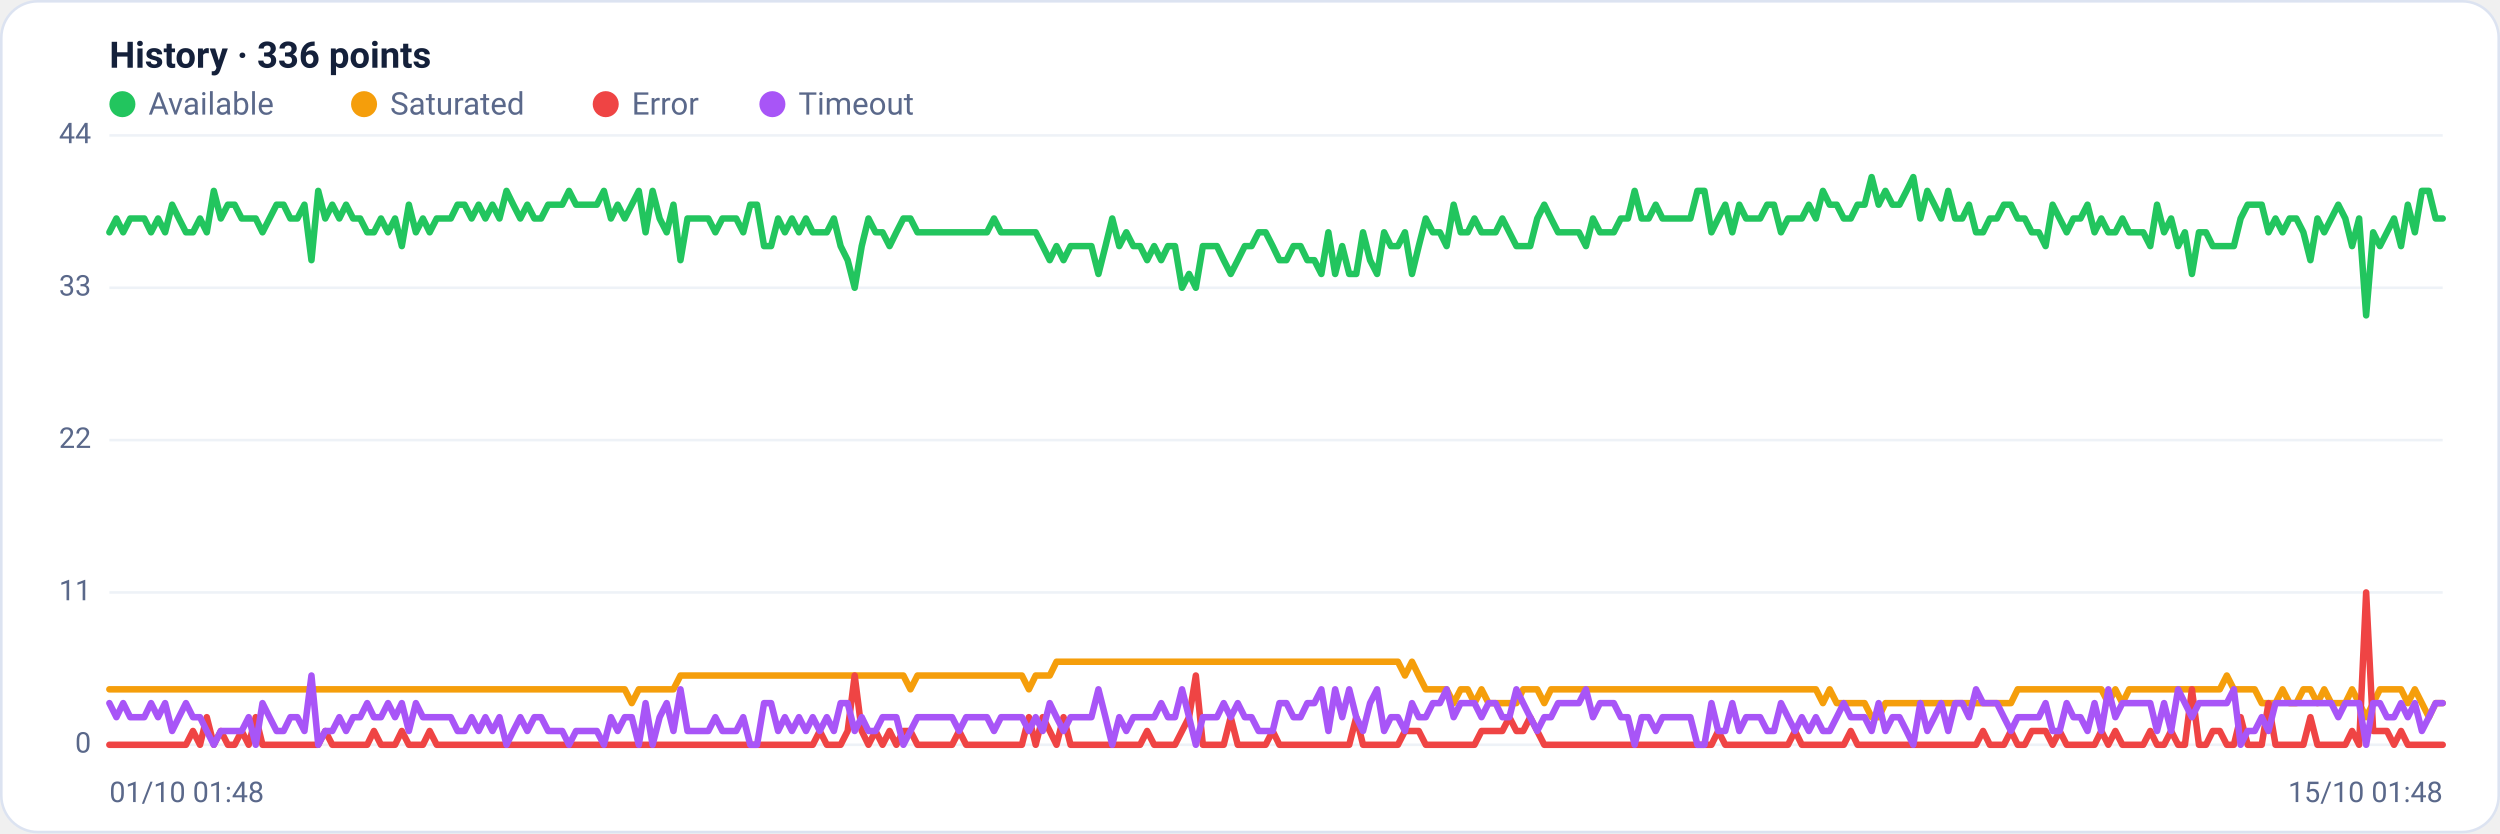
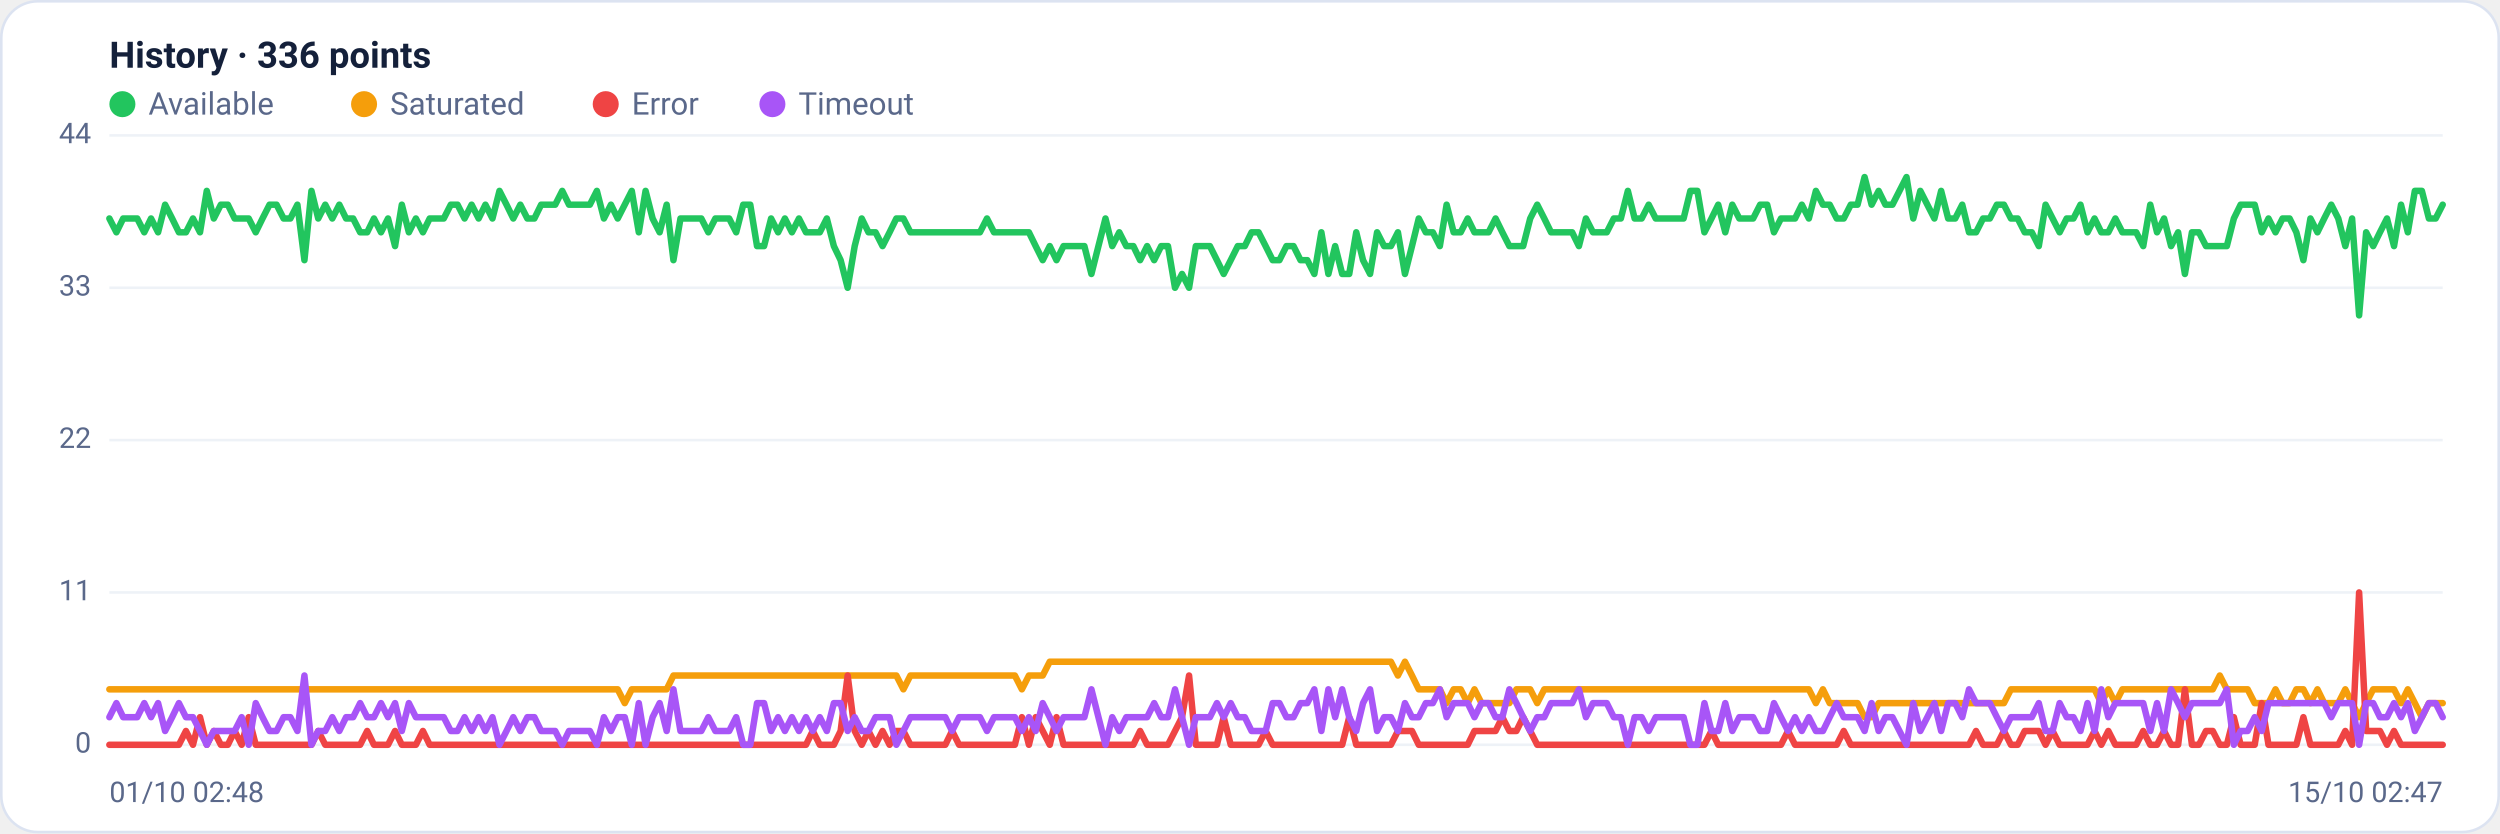
<svg xmlns="http://www.w3.org/2000/svg" viewBox="0 0 960 320" width="960" height="320" font-family="Segoe UI, system-ui, -apple-system, Roboto, Helvetica, Arial, sans-serif" role="img" aria-label="Availability history per region">
  <rect x="0.5" y="0.5" width="959" height="319" rx="14" fill="#ffffff" stroke="#dce3f1" />
  <text x="42" y="26" font-size="14" font-weight="600" fill="#14203a">History · 336 points</text>
  <circle cx="47" cy="40" r="5" fill="#22c55e" />
  <text x="57" y="44" font-size="12" fill="#5a688a">Available</text>
  <circle cx="139.8" cy="40" r="5" fill="#f59e0b" />
  <text x="149.8" y="44" font-size="12" fill="#5a688a">Saturated</text>
  <circle cx="232.6" cy="40" r="5" fill="#ef4444" />
  <text x="242.6" y="44" font-size="12" fill="#5a688a">Error</text>
  <circle cx="296.6" cy="40" r="5" fill="#a855f7" />
  <text x="306.6" y="44" font-size="12" fill="#5a688a">Timeout</text>
  <line x1="42" y1="286.0" x2="938" y2="286.0" stroke="#eef2f7" stroke-width="1" />
  <text x="35" y="289.0" text-anchor="end" font-size="11" fill="#5a688a">0</text>
  <line x1="42" y1="227.5" x2="938" y2="227.5" stroke="#eef2f7" stroke-width="1" />
  <text x="35" y="230.5" text-anchor="end" font-size="11" fill="#5a688a">11</text>
  <line x1="42" y1="169.0" x2="938" y2="169.0" stroke="#eef2f7" stroke-width="1" />
  <text x="35" y="172.0" text-anchor="end" font-size="11" fill="#5a688a">22</text>
  <line x1="42" y1="110.5" x2="938" y2="110.5" stroke="#eef2f7" stroke-width="1" />
  <text x="35" y="113.5" text-anchor="end" font-size="11" fill="#5a688a">33</text>
  <line x1="42" y1="52.0" x2="938" y2="52.0" stroke="#eef2f7" stroke-width="1" />
  <text x="35" y="55.0" text-anchor="end" font-size="11" fill="#5a688a">44</text>
-   <polyline fill="none" stroke="#22c55e" stroke-width="2.5" stroke-linejoin="round" stroke-linecap="round" points="42.0,89.2 44.7,83.9 47.3,89.2 50.0,83.9 52.7,83.9 55.4,83.9 58.0,89.2 60.7,83.9 63.4,89.2 66.1,78.6 68.7,83.9 71.4,89.2 74.1,89.2 76.8,83.9 79.4,89.2 82.1,73.3 84.8,83.9 87.5,78.6 90.1,78.6 92.8,83.9 95.5,83.9 98.2,83.9 100.8,89.2 103.5,83.9 106.2,78.6 108.9,78.6 111.5,83.9 114.2,83.9 116.9,78.6 119.6,99.9 122.2,73.3 124.9,83.9 127.6,78.6 130.3,83.9 132.9,78.6 135.6,83.9 138.3,83.9 141.0,89.2 143.6,89.2 146.3,83.9 149.0,89.2 151.7,83.9 154.3,94.5 157.0,78.6 159.7,89.2 162.4,83.9 165.0,89.2 167.7,83.9 170.4,83.9 173.1,83.9 175.7,78.6 178.4,78.6 181.1,83.9 183.8,78.6 186.4,83.9 189.1,78.6 191.8,83.9 194.5,73.3 197.1,78.6 199.8,83.9 202.5,78.6 205.2,83.9 207.8,83.9 210.5,78.6 213.2,78.6 215.9,78.6 218.5,73.3 221.2,78.6 223.9,78.6 226.5,78.6 229.2,78.6 231.9,73.3 234.6,83.9 237.2,78.6 239.9,83.9 242.6,78.6 245.3,73.3 247.9,89.2 250.6,73.3 253.3,83.9 256.0,89.2 258.6,78.6 261.3,99.9 264.0,83.9 266.7,83.9 269.3,83.9 272.0,83.9 274.7,89.2 277.4,83.9 280.0,83.9 282.7,83.9 285.4,89.2 288.1,78.6 290.7,78.6 293.4,94.5 296.1,94.5 298.8,83.9 301.4,89.2 304.1,83.9 306.8,89.2 309.5,83.9 312.1,89.2 314.8,89.2 317.5,89.2 320.2,83.9 322.8,94.5 325.5,99.9 328.2,110.5 330.9,94.5 333.5,83.9 336.2,89.2 338.9,89.2 341.6,94.5 344.2,89.2 346.9,83.9 349.6,83.9 352.3,89.2 354.9,89.2 357.6,89.2 360.3,89.2 363.0,89.2 365.6,89.2 368.3,89.2 371.0,89.2 373.7,89.2 376.3,89.2 379.0,89.2 381.7,83.9 384.4,89.2 387.0,89.2 389.7,89.2 392.4,89.2 395.1,89.2 397.7,89.2 400.4,94.5 403.1,99.9 405.7,94.5 408.4,99.9 411.1,94.5 413.8,94.5 416.4,94.5 419.1,94.5 421.8,105.2 424.5,94.5 427.1,83.9 429.8,94.5 432.5,89.2 435.2,94.5 437.8,94.5 440.5,99.9 443.2,94.5 445.9,99.9 448.5,94.5 451.2,94.5 453.9,110.5 456.6,105.2 459.2,110.5 461.9,94.5 464.6,94.5 467.3,94.5 469.9,99.9 472.6,105.2 475.3,99.9 478.0,94.5 480.6,94.5 483.3,89.2 486.0,89.2 488.7,94.5 491.3,99.9 494.0,99.9 496.7,94.5 499.4,94.5 502.0,99.9 504.7,99.9 507.4,105.2 510.1,89.2 512.7,105.2 515.4,94.5 518.1,105.2 520.8,105.2 523.4,89.2 526.1,99.9 528.8,105.2 531.5,89.2 534.1,94.5 536.8,94.5 539.5,89.2 542.2,105.2 544.8,94.5 547.5,83.9 550.2,89.2 552.9,89.2 555.5,94.5 558.2,78.6 560.9,89.2 563.6,89.2 566.2,83.9 568.9,89.2 571.6,89.2 574.3,89.2 576.9,83.9 579.6,89.2 582.3,94.5 584.9,94.5 587.6,94.5 590.3,83.9 593.0,78.6 595.6,83.9 598.3,89.2 601.0,89.2 603.7,89.2 606.3,89.2 609.0,94.5 611.7,83.9 614.4,89.2 617.0,89.2 619.7,89.2 622.4,83.9 625.1,83.9 627.7,73.3 630.4,83.9 633.1,83.9 635.8,78.6 638.4,83.9 641.1,83.9 643.8,83.9 646.5,83.9 649.1,83.9 651.8,73.3 654.5,73.3 657.2,89.2 659.8,83.9 662.5,78.6 665.2,89.2 667.9,78.6 670.5,83.9 673.2,83.9 675.9,83.9 678.6,78.6 681.2,78.6 683.9,89.2 686.6,83.9 689.3,83.9 691.9,83.9 694.6,78.6 697.3,83.9 700.0,73.3 702.6,78.6 705.3,78.6 708.0,83.9 710.7,83.9 713.3,78.6 716.0,78.6 718.7,68.0 721.4,78.6 724.0,73.3 726.7,78.6 729.4,78.6 732.1,73.3 734.7,68.0 737.4,83.9 740.1,73.3 742.8,78.6 745.4,83.9 748.1,73.3 750.8,83.9 753.5,83.9 756.1,78.6 758.8,89.2 761.5,89.2 764.1,83.9 766.8,83.9 769.5,78.6 772.2,78.6 774.8,83.9 777.5,83.9 780.2,89.2 782.9,89.2 785.5,94.5 788.2,78.6 790.9,83.9 793.6,89.2 796.2,83.9 798.9,83.9 801.6,78.6 804.3,89.2 806.9,83.9 809.6,89.2 812.3,89.2 815.0,83.9 817.6,89.2 820.3,89.2 823.0,89.2 825.7,94.5 828.3,78.6 831.0,89.2 833.7,83.9 836.4,94.5 839.0,89.2 841.7,105.2 844.4,89.2 847.1,89.2 849.7,94.5 852.4,94.5 855.1,94.5 857.8,94.5 860.4,83.9 863.1,78.6 865.8,78.6 868.5,78.6 871.1,89.2 873.8,83.9 876.5,89.2 879.2,83.9 881.8,83.9 884.5,89.2 887.2,99.9 889.9,83.9 892.5,89.2 895.2,83.9 897.9,78.6 900.6,83.9 903.2,94.5 905.9,83.9 908.6,121.1 911.3,89.2 913.9,94.5 916.6,89.2 919.3,83.9 922.0,94.5 924.6,78.6 927.3,89.2 930.0,73.3 932.7,73.3 935.3,83.9 938.0,83.9" />
-   <polyline fill="none" stroke="#f59e0b" stroke-width="2.5" stroke-linejoin="round" stroke-linecap="round" points="42.0,264.7 44.7,264.7 47.3,264.7 50.0,264.7 52.7,264.7 55.4,264.7 58.0,264.7 60.7,264.7 63.4,264.7 66.1,264.7 68.7,264.7 71.4,264.7 74.1,264.7 76.8,264.7 79.4,264.7 82.1,264.7 84.8,264.7 87.5,264.7 90.1,264.7 92.8,264.7 95.5,264.7 98.2,264.7 100.8,264.7 103.5,264.7 106.2,264.7 108.9,264.7 111.5,264.7 114.2,264.7 116.9,264.7 119.6,264.7 122.2,264.7 124.9,264.7 127.6,264.7 130.3,264.7 132.9,264.7 135.6,264.7 138.3,264.7 141.0,264.7 143.6,264.7 146.3,264.7 149.0,264.7 151.7,264.7 154.3,264.7 157.0,264.7 159.7,264.7 162.4,264.7 165.0,264.7 167.7,264.7 170.4,264.7 173.1,264.7 175.7,264.7 178.4,264.7 181.1,264.7 183.8,264.7 186.4,264.7 189.1,264.7 191.8,264.7 194.5,264.7 197.1,264.7 199.8,264.7 202.5,264.7 205.2,264.7 207.8,264.7 210.5,264.7 213.2,264.7 215.9,264.7 218.5,264.7 221.2,264.7 223.9,264.7 226.5,264.7 229.2,264.7 231.9,264.7 234.6,264.7 237.2,264.7 239.9,264.7 242.6,270.0 245.3,264.7 247.9,264.7 250.6,264.7 253.3,264.7 256.0,264.7 258.6,264.7 261.3,259.4 264.0,259.4 266.7,259.4 269.3,259.4 272.0,259.4 274.7,259.4 277.4,259.4 280.0,259.4 282.7,259.4 285.4,259.4 288.1,259.4 290.7,259.4 293.4,259.4 296.1,259.4 298.8,259.4 301.4,259.4 304.1,259.4 306.8,259.4 309.5,259.4 312.1,259.4 314.8,259.4 317.5,259.4 320.2,259.4 322.8,259.4 325.5,259.4 328.2,259.4 330.9,259.4 333.5,259.4 336.2,259.4 338.9,259.4 341.6,259.4 344.2,259.4 346.9,259.4 349.6,264.7 352.3,259.4 354.9,259.4 357.6,259.4 360.3,259.4 363.0,259.4 365.6,259.4 368.3,259.4 371.0,259.4 373.7,259.4 376.3,259.4 379.0,259.4 381.7,259.4 384.4,259.4 387.0,259.4 389.7,259.4 392.4,259.4 395.1,264.7 397.7,259.4 400.4,259.4 403.1,259.4 405.7,254.1 408.4,254.1 411.1,254.1 413.8,254.1 416.4,254.1 419.1,254.1 421.8,254.1 424.5,254.1 427.1,254.1 429.8,254.1 432.5,254.1 435.2,254.1 437.8,254.1 440.5,254.1 443.2,254.1 445.9,254.1 448.5,254.1 451.2,254.1 453.9,254.1 456.6,254.1 459.2,254.1 461.9,254.1 464.6,254.1 467.3,254.1 469.9,254.1 472.6,254.1 475.3,254.1 478.0,254.1 480.6,254.1 483.3,254.1 486.0,254.1 488.7,254.1 491.3,254.1 494.0,254.1 496.7,254.1 499.4,254.1 502.0,254.1 504.7,254.1 507.4,254.1 510.1,254.1 512.7,254.1 515.4,254.1 518.1,254.1 520.8,254.1 523.4,254.1 526.1,254.1 528.8,254.1 531.5,254.1 534.1,254.1 536.8,254.1 539.5,259.4 542.2,254.1 544.8,259.4 547.5,264.7 550.2,264.7 552.9,264.7 555.5,264.7 558.2,270.0 560.9,264.7 563.6,264.7 566.2,270.0 568.9,264.7 571.6,270.0 574.3,270.0 576.9,270.0 579.6,270.0 582.3,270.0 584.9,264.7 587.6,264.7 590.3,264.7 593.0,270.0 595.6,264.7 598.3,264.7 601.0,264.7 603.7,264.7 606.3,264.7 609.0,264.7 611.7,264.7 614.4,264.7 617.0,264.7 619.7,264.7 622.4,264.7 625.1,264.7 627.7,264.7 630.4,264.7 633.1,264.7 635.8,264.7 638.4,264.7 641.1,264.7 643.8,264.7 646.5,264.7 649.1,264.7 651.8,264.7 654.5,264.7 657.2,264.7 659.8,264.7 662.5,264.7 665.2,264.7 667.9,264.7 670.5,264.7 673.2,264.7 675.9,264.7 678.6,264.7 681.2,264.7 683.9,264.7 686.6,264.7 689.3,264.7 691.9,264.7 694.6,264.7 697.3,264.7 700.0,270.0 702.6,264.7 705.3,270.0 708.0,270.0 710.7,270.0 713.3,270.0 716.0,270.0 718.7,275.4 721.4,275.4 724.0,270.0 726.7,270.0 729.4,270.0 732.1,270.0 734.7,270.0 737.4,270.0 740.1,270.0 742.8,270.0 745.4,270.0 748.1,270.0 750.8,270.0 753.5,270.0 756.1,270.0 758.8,270.0 761.5,270.0 764.1,270.0 766.8,270.0 769.5,270.0 772.2,270.0 774.8,264.7 777.5,264.7 780.2,264.7 782.9,264.7 785.5,264.7 788.2,264.7 790.9,264.7 793.6,264.7 796.2,264.7 798.9,264.7 801.6,264.7 804.3,264.7 806.9,264.7 809.6,270.0 812.3,264.7 815.0,270.0 817.6,264.7 820.3,264.7 823.0,264.7 825.7,264.7 828.3,264.7 831.0,264.7 833.7,264.7 836.4,264.7 839.0,264.7 841.7,264.7 844.4,264.7 847.1,264.7 849.7,264.7 852.4,264.7 855.1,259.4 857.8,264.7 860.4,264.7 863.1,264.7 865.8,264.7 868.5,270.0 871.1,270.0 873.8,270.0 876.5,264.7 879.2,270.0 881.8,270.0 884.5,264.7 887.2,264.7 889.9,270.0 892.5,264.7 895.2,270.0 897.9,270.0 900.6,270.0 903.2,264.7 905.9,270.0 908.6,275.4 911.3,270.0 913.9,264.7 916.6,264.7 919.3,264.7 922.0,264.7 924.6,270.0 927.3,264.7 930.0,270.0 932.7,275.4 935.3,270.0 938.0,270.0" />
-   <polyline fill="none" stroke="#ef4444" stroke-width="2.5" stroke-linejoin="round" stroke-linecap="round" points="42.0,286.0 44.7,286.0 47.3,286.0 50.0,286.0 52.7,286.0 55.4,286.0 58.0,286.0 60.7,286.0 63.4,286.0 66.1,286.0 68.7,286.0 71.4,286.0 74.1,280.7 76.8,286.0 79.4,275.4 82.1,286.0 84.8,280.7 87.5,286.0 90.1,286.0 92.8,280.7 95.5,286.0 98.2,275.4 100.8,286.0 103.5,286.0 106.2,286.0 108.9,286.0 111.5,286.0 114.2,286.0 116.9,286.0 119.6,286.0 122.2,286.0 124.9,280.7 127.6,286.0 130.3,286.0 132.9,286.0 135.6,286.0 138.3,286.0 141.0,286.0 143.6,280.7 146.3,286.0 149.0,286.0 151.7,286.0 154.3,280.7 157.0,286.0 159.7,286.0 162.4,286.0 165.0,280.7 167.7,286.0 170.4,286.0 173.1,286.0 175.7,286.0 178.4,286.0 181.1,286.0 183.8,286.0 186.4,286.0 189.1,286.0 191.8,286.0 194.5,286.0 197.1,286.0 199.8,286.0 202.5,286.0 205.2,286.0 207.8,286.0 210.5,286.0 213.2,286.0 215.9,286.0 218.5,286.0 221.2,286.0 223.9,286.0 226.5,286.0 229.2,286.0 231.9,286.0 234.6,286.0 237.2,286.0 239.9,286.0 242.6,286.0 245.3,286.0 247.9,286.0 250.6,286.0 253.3,286.0 256.0,286.0 258.6,286.0 261.3,286.0 264.0,286.0 266.7,286.0 269.3,286.0 272.0,286.0 274.7,286.0 277.4,286.0 280.0,286.0 282.7,286.0 285.4,286.0 288.1,286.0 290.7,286.0 293.4,286.0 296.1,286.0 298.8,286.0 301.4,286.0 304.1,286.0 306.8,286.0 309.5,286.0 312.1,286.0 314.8,280.7 317.5,286.0 320.2,286.0 322.8,286.0 325.5,280.7 328.2,259.4 330.9,280.7 333.5,286.0 336.2,280.7 338.9,286.0 341.6,280.7 344.2,286.0 346.9,280.7 349.6,280.7 352.3,286.0 354.9,286.0 357.6,286.0 360.3,286.0 363.0,286.0 365.6,286.0 368.3,280.7 371.0,286.0 373.7,286.0 376.3,286.0 379.0,286.0 381.7,286.0 384.4,286.0 387.0,286.0 389.7,286.0 392.4,286.0 395.1,275.4 397.7,286.0 400.4,275.4 403.1,280.7 405.7,286.0 408.4,275.4 411.1,286.0 413.8,286.0 416.4,286.0 419.1,286.0 421.8,286.0 424.5,286.0 427.1,286.0 429.8,286.0 432.5,286.0 435.2,286.0 437.8,286.0 440.5,280.7 443.2,286.0 445.9,286.0 448.5,286.0 451.2,286.0 453.9,280.7 456.6,275.4 459.2,259.4 461.9,286.0 464.6,286.0 467.3,286.0 469.9,286.0 472.6,275.4 475.3,286.0 478.0,286.0 480.6,286.0 483.3,286.0 486.0,286.0 488.7,280.7 491.3,286.0 494.0,286.0 496.7,286.0 499.4,286.0 502.0,286.0 504.7,286.0 507.4,286.0 510.1,286.0 512.7,286.0 515.4,286.0 518.1,286.0 520.8,275.4 523.4,286.0 526.1,286.0 528.8,286.0 531.5,286.0 534.1,286.0 536.8,286.0 539.5,280.7 542.2,280.7 544.8,280.7 547.5,286.0 550.2,286.0 552.9,286.0 555.5,286.0 558.2,286.0 560.9,286.0 563.6,286.0 566.2,286.0 568.9,280.7 571.6,280.7 574.3,280.7 576.9,280.7 579.6,275.4 582.3,280.7 584.9,280.7 587.6,275.4 590.3,280.7 593.0,286.0 595.6,286.0 598.3,286.0 601.0,286.0 603.7,286.0 606.3,286.0 609.0,286.0 611.7,286.0 614.4,286.0 617.0,286.0 619.7,286.0 622.4,286.0 625.1,286.0 627.7,286.0 630.4,286.0 633.1,286.0 635.8,286.0 638.4,286.0 641.1,286.0 643.8,286.0 646.5,286.0 649.1,286.0 651.8,286.0 654.5,286.0 657.2,286.0 659.8,280.7 662.5,286.0 665.2,286.0 667.9,286.0 670.5,286.0 673.2,286.0 675.9,286.0 678.6,286.0 681.2,286.0 683.9,286.0 686.6,286.0 689.3,280.7 691.9,286.0 694.6,286.0 697.3,286.0 700.0,286.0 702.6,286.0 705.3,286.0 708.0,286.0 710.7,280.7 713.3,286.0 716.0,286.0 718.7,286.0 721.4,286.0 724.0,286.0 726.7,286.0 729.4,286.0 732.1,286.0 734.7,286.0 737.4,286.0 740.1,286.0 742.8,286.0 745.4,286.0 748.1,286.0 750.8,286.0 753.5,286.0 756.1,286.0 758.8,286.0 761.5,280.7 764.1,286.0 766.8,286.0 769.5,286.0 772.2,280.7 774.8,286.0 777.5,286.0 780.2,280.7 782.9,280.7 785.5,280.7 788.2,286.0 790.9,280.7 793.6,286.0 796.2,286.0 798.9,286.0 801.6,286.0 804.3,286.0 806.9,280.7 809.6,286.0 812.3,280.7 815.0,286.0 817.6,286.0 820.3,286.0 823.0,286.0 825.7,280.7 828.3,286.0 831.0,286.0 833.7,280.7 836.4,286.0 839.0,286.0 841.7,264.7 844.4,286.0 847.1,286.0 849.7,280.7 852.4,280.7 855.1,286.0 857.8,286.0 860.4,275.4 863.1,286.0 865.8,286.0 868.5,286.0 871.1,270.0 873.8,286.0 876.5,286.0 879.2,286.0 881.8,286.0 884.5,286.0 887.2,275.4 889.9,286.0 892.5,286.0 895.2,286.0 897.9,286.0 900.6,286.0 903.2,280.7 905.9,286.0 908.6,227.5 911.3,280.7 913.9,280.7 916.6,280.7 919.3,286.0 922.0,280.7 924.6,286.0 927.3,286.0 930.0,286.0 932.7,286.0 935.3,286.0 938.0,286.0" />
-   <polyline fill="none" stroke="#a855f7" stroke-width="2.5" stroke-linejoin="round" stroke-linecap="round" points="42.0,270.0 44.7,275.4 47.3,270.0 50.0,275.4 52.7,275.4 55.4,275.4 58.0,270.0 60.7,275.4 63.4,270.0 66.1,280.7 68.7,275.4 71.4,270.0 74.1,275.4 76.8,275.4 79.4,280.7 82.1,286.0 84.8,280.7 87.5,280.7 90.1,280.7 92.8,280.7 95.5,275.4 98.2,286.0 100.8,270.0 103.5,275.4 106.2,280.7 108.9,280.7 111.5,275.4 114.2,275.4 116.9,280.7 119.6,259.4 122.2,286.0 124.9,280.7 127.6,280.7 130.3,275.4 132.9,280.7 135.6,275.4 138.3,275.4 141.0,270.0 143.6,275.4 146.3,275.4 149.0,270.0 151.7,275.4 154.3,270.0 157.0,280.7 159.7,270.0 162.4,275.4 165.0,275.4 167.7,275.4 170.4,275.4 173.1,275.4 175.7,280.7 178.4,280.7 181.1,275.4 183.8,280.7 186.4,275.4 189.1,280.7 191.8,275.4 194.5,286.0 197.1,280.7 199.8,275.4 202.5,280.7 205.2,275.4 207.8,275.4 210.5,280.7 213.2,280.7 215.9,280.7 218.5,286.0 221.2,280.7 223.9,280.7 226.5,280.7 229.2,280.7 231.9,286.0 234.6,275.4 237.2,280.7 239.9,275.4 242.6,275.4 245.3,286.0 247.9,270.0 250.6,286.0 253.3,275.4 256.0,270.0 258.6,280.7 261.3,264.7 264.0,280.7 266.7,280.7 269.3,280.7 272.0,280.7 274.7,275.4 277.4,280.7 280.0,280.7 282.7,280.7 285.4,275.4 288.1,286.0 290.7,286.0 293.4,270.0 296.1,270.0 298.8,280.7 301.4,275.4 304.1,280.7 306.8,275.4 309.5,280.7 312.1,275.4 314.8,280.7 317.5,275.4 320.2,280.7 322.8,270.0 325.5,270.0 328.2,280.7 330.9,275.4 333.5,280.7 336.2,280.7 338.9,275.4 341.6,275.4 344.2,275.4 346.9,286.0 349.6,280.7 352.3,275.4 354.9,275.4 357.6,275.4 360.3,275.4 363.0,275.4 365.6,275.4 368.3,280.7 371.0,275.4 373.7,275.4 376.3,275.4 379.0,275.4 381.7,280.7 384.4,275.4 387.0,275.4 389.7,275.4 392.4,275.4 395.1,280.7 397.7,275.4 400.4,280.7 403.1,270.0 405.7,275.4 408.4,280.7 411.1,275.4 413.8,275.4 416.4,275.4 419.1,275.4 421.8,264.7 424.5,275.4 427.1,286.0 429.8,275.4 432.5,280.7 435.2,275.4 437.8,275.4 440.5,275.4 443.2,275.4 445.9,270.0 448.5,275.4 451.2,275.4 453.9,264.7 456.6,275.4 459.2,286.0 461.9,275.4 464.6,275.4 467.3,275.4 469.9,270.0 472.6,275.4 475.3,270.0 478.0,275.4 480.6,275.4 483.3,280.7 486.0,280.7 488.7,280.7 491.3,270.0 494.0,270.0 496.7,275.4 499.4,275.4 502.0,270.0 504.7,270.0 507.4,264.7 510.1,280.7 512.7,264.7 515.4,275.4 518.1,264.7 520.8,275.4 523.4,280.7 526.1,270.0 528.8,264.7 531.5,280.7 534.1,275.4 536.8,275.4 539.5,280.7 542.2,270.0 544.8,275.4 547.5,275.4 550.2,270.0 552.9,270.0 555.5,264.7 558.2,275.4 560.9,270.0 563.6,270.0 566.2,270.0 568.9,275.4 571.6,270.0 574.3,270.0 576.9,275.4 579.6,275.4 582.3,264.7 584.9,270.0 587.6,275.4 590.3,280.7 593.0,275.4 595.6,275.4 598.3,270.0 601.0,270.0 603.7,270.0 606.3,270.0 609.0,264.7 611.7,275.4 614.4,270.0 617.0,270.0 619.7,270.0 622.4,275.4 625.1,275.4 627.7,286.0 630.4,275.4 633.1,275.4 635.8,280.7 638.4,275.4 641.1,275.4 643.8,275.4 646.5,275.4 649.1,275.4 651.8,286.0 654.5,286.0 657.2,270.0 659.8,280.7 662.5,280.7 665.2,270.0 667.9,280.7 670.5,275.4 673.2,275.4 675.9,275.4 678.6,280.7 681.2,280.7 683.9,270.0 686.6,275.4 689.3,280.7 691.9,275.4 694.6,280.7 697.3,275.4 700.0,280.7 702.6,280.7 705.3,275.4 708.0,270.0 710.7,275.4 713.3,275.4 716.0,275.4 718.7,280.7 721.4,270.0 724.0,280.7 726.7,275.4 729.4,275.4 732.1,280.7 734.7,286.0 737.4,270.0 740.1,280.7 742.8,275.4 745.4,270.0 748.1,280.7 750.8,270.0 753.5,270.0 756.1,275.4 758.8,264.7 761.5,270.0 764.1,270.0 766.8,270.0 769.5,275.4 772.2,280.7 774.8,275.4 777.5,275.4 780.2,275.4 782.9,275.4 785.5,270.0 788.2,280.7 790.9,280.7 793.6,270.0 796.2,275.4 798.9,275.4 801.6,280.7 804.3,270.0 806.9,280.7 809.6,264.7 812.3,275.4 815.0,270.0 817.6,270.0 820.3,270.0 823.0,270.0 825.7,270.0 828.3,280.7 831.0,270.0 833.7,280.7 836.4,264.7 839.0,270.0 841.7,275.4 844.4,270.0 847.1,270.0 849.7,270.0 852.4,270.0 855.1,270.0 857.8,264.7 860.4,286.0 863.1,280.7 865.8,280.7 868.5,275.4 871.1,280.7 873.8,270.0 876.5,270.0 879.2,270.0 881.8,270.0 884.5,270.0 887.2,270.0 889.9,270.0 892.5,270.0 895.2,270.0 897.9,275.4 900.6,270.0 903.2,270.0 905.9,270.0 908.6,286.0 911.3,270.0 913.9,270.0 916.6,275.4 919.3,275.4 922.0,270.0 924.6,275.4 927.3,270.0 930.0,280.7 932.7,275.4 935.3,270.0 938.0,270.0" />
-   <text x="42" y="308" font-size="11" fill="#5a688a">01/10 01:48</text>
-   <text x="938" y="308" text-anchor="end" font-size="11" fill="#5a688a">15/10 01:48</text>
+   <polyline fill="none" stroke="#22c55e" stroke-width="2.5" stroke-linejoin="round" stroke-linecap="round" points="42.0,83.9 44.7,89.2 47.3,83.9 50.0,83.9 52.7,83.9 55.4,89.2 58.0,83.9 60.7,89.2 63.4,78.6 66.1,83.9 68.7,89.2 71.4,89.2 74.1,83.9 76.8,89.2 79.4,73.3 82.1,83.9 84.8,78.6 87.5,78.6 90.1,83.9 92.8,83.9 95.5,83.9 98.2,89.2 100.8,83.9 103.5,78.6 106.2,78.6 108.9,83.9 111.5,83.9 114.2,78.6 116.9,99.9 119.6,73.3 122.2,83.9 124.9,78.6 127.6,83.9 130.3,78.6 132.9,83.9 135.6,83.9 138.3,89.2 141.0,89.2 143.6,83.9 146.3,89.2 149.0,83.9 151.7,94.5 154.3,78.6 157.0,89.2 159.7,83.9 162.4,89.2 165.0,83.9 167.7,83.9 170.4,83.9 173.1,78.6 175.7,78.6 178.4,83.9 181.1,78.6 183.8,83.9 186.4,78.6 189.1,83.9 191.8,73.3 194.5,78.6 197.1,83.9 199.8,78.6 202.5,83.9 205.2,83.9 207.8,78.6 210.5,78.6 213.2,78.6 215.9,73.3 218.5,78.6 221.2,78.6 223.9,78.6 226.5,78.6 229.2,73.3 231.9,83.9 234.6,78.6 237.2,83.9 239.9,78.6 242.6,73.3 245.3,89.2 247.9,73.3 250.6,83.9 253.3,89.2 256.0,78.6 258.6,99.9 261.3,83.9 264.0,83.9 266.7,83.9 269.3,83.9 272.0,89.2 274.7,83.9 277.4,83.9 280.0,83.9 282.7,89.2 285.4,78.6 288.1,78.6 290.7,94.5 293.4,94.5 296.1,83.9 298.8,89.2 301.4,83.9 304.1,89.2 306.8,83.9 309.5,89.2 312.1,89.2 314.8,89.2 317.5,83.9 320.2,94.5 322.8,99.9 325.5,110.5 328.2,94.5 330.9,83.9 333.5,89.2 336.2,89.2 338.9,94.5 341.6,89.2 344.2,83.9 346.9,83.9 349.6,89.2 352.3,89.2 354.9,89.2 357.6,89.2 360.3,89.2 363.0,89.2 365.6,89.2 368.3,89.2 371.0,89.2 373.7,89.2 376.3,89.2 379.0,83.9 381.7,89.2 384.4,89.2 387.0,89.2 389.7,89.2 392.4,89.2 395.1,89.2 397.7,94.5 400.4,99.9 403.1,94.5 405.7,99.9 408.4,94.5 411.1,94.5 413.8,94.5 416.4,94.5 419.1,105.2 421.8,94.5 424.5,83.9 427.1,94.5 429.8,89.2 432.5,94.5 435.2,94.5 437.8,99.9 440.5,94.5 443.2,99.9 445.9,94.5 448.5,94.5 451.2,110.5 453.9,105.2 456.6,110.5 459.2,94.5 461.9,94.5 464.6,94.5 467.3,99.9 469.9,105.2 472.6,99.9 475.3,94.5 478.0,94.5 480.6,89.2 483.3,89.2 486.0,94.5 488.7,99.9 491.3,99.9 494.0,94.5 496.7,94.5 499.4,99.9 502.0,99.9 504.7,105.2 507.4,89.2 510.1,105.2 512.7,94.5 515.4,105.2 518.1,105.2 520.8,89.2 523.4,99.9 526.1,105.2 528.8,89.2 531.5,94.5 534.1,94.5 536.8,89.2 539.5,105.2 542.2,94.5 544.8,83.9 547.5,89.2 550.2,89.2 552.9,94.5 555.5,78.6 558.2,89.2 560.9,89.2 563.6,83.9 566.2,89.2 568.9,89.2 571.6,89.2 574.3,83.9 576.9,89.2 579.6,94.5 582.3,94.5 584.9,94.5 587.6,83.9 590.3,78.6 593.0,83.9 595.6,89.2 598.3,89.2 601.0,89.2 603.7,89.2 606.3,94.5 609.0,83.9 611.7,89.2 614.4,89.2 617.0,89.2 619.7,83.9 622.4,83.9 625.1,73.3 627.7,83.9 630.4,83.9 633.1,78.6 635.8,83.9 638.4,83.9 641.1,83.9 643.8,83.9 646.5,83.9 649.1,73.3 651.8,73.3 654.5,89.2 657.2,83.9 659.8,78.6 662.5,89.2 665.2,78.6 667.9,83.9 670.5,83.9 673.2,83.9 675.9,78.6 678.6,78.6 681.2,89.2 683.9,83.9 686.6,83.9 689.3,83.9 691.9,78.6 694.6,83.9 697.3,73.3 700.0,78.6 702.6,78.6 705.3,83.9 708.0,83.9 710.7,78.6 713.3,78.6 716.0,68.0 718.7,78.6 721.4,73.3 724.0,78.6 726.7,78.6 729.4,73.3 732.1,68.0 734.7,83.9 737.4,73.3 740.1,78.6 742.8,83.9 745.4,73.3 748.1,83.9 750.8,83.9 753.5,78.6 756.1,89.2 758.8,89.2 761.5,83.9 764.1,83.9 766.8,78.6 769.5,78.6 772.2,83.9 774.8,83.9 777.5,89.2 780.2,89.2 782.9,94.5 785.5,78.6 788.2,83.9 790.9,89.2 793.6,83.9 796.2,83.9 798.9,78.6 801.6,89.2 804.3,83.9 806.9,89.2 809.6,89.2 812.3,83.9 815.0,89.2 817.6,89.2 820.3,89.2 823.0,94.5 825.7,78.6 828.3,89.2 831.0,83.9 833.7,94.5 836.4,89.2 839.0,105.2 841.7,89.2 844.4,89.2 847.1,94.5 849.7,94.5 852.4,94.5 855.1,94.5 857.8,83.9 860.4,78.6 863.1,78.6 865.8,78.6 868.5,89.2 871.1,83.9 873.8,89.2 876.5,83.9 879.2,83.9 881.8,89.2 884.5,99.9 887.2,83.9 889.9,89.2 892.5,83.9 895.2,78.6 897.9,83.9 900.6,94.5 903.2,83.9 905.9,121.1 908.6,89.2 911.3,94.5 913.9,89.2 916.6,83.9 919.3,94.5 922.0,78.6 924.6,89.2 927.3,73.3 930.0,73.3 932.7,83.9 935.3,83.9 938.0,78.6" />
+   <polyline fill="none" stroke="#f59e0b" stroke-width="2.5" stroke-linejoin="round" stroke-linecap="round" points="42.0,264.7 44.7,264.7 47.3,264.7 50.0,264.7 52.7,264.7 55.4,264.7 58.0,264.7 60.7,264.7 63.4,264.7 66.1,264.7 68.7,264.7 71.4,264.7 74.1,264.7 76.8,264.7 79.4,264.7 82.1,264.7 84.8,264.7 87.5,264.7 90.1,264.7 92.8,264.7 95.5,264.7 98.2,264.7 100.8,264.7 103.5,264.7 106.2,264.7 108.9,264.7 111.5,264.7 114.2,264.7 116.9,264.7 119.6,264.7 122.2,264.7 124.9,264.7 127.6,264.7 130.3,264.7 132.9,264.7 135.6,264.7 138.3,264.7 141.0,264.7 143.6,264.7 146.3,264.7 149.0,264.7 151.7,264.7 154.3,264.7 157.0,264.7 159.7,264.7 162.4,264.7 165.0,264.7 167.7,264.7 170.4,264.7 173.1,264.7 175.7,264.7 178.4,264.7 181.1,264.7 183.8,264.7 186.4,264.7 189.1,264.7 191.8,264.7 194.5,264.7 197.1,264.7 199.8,264.7 202.5,264.7 205.2,264.7 207.8,264.7 210.5,264.7 213.2,264.7 215.9,264.7 218.5,264.7 221.2,264.7 223.9,264.7 226.5,264.7 229.2,264.7 231.9,264.7 234.6,264.7 237.2,264.7 239.9,270.0 242.6,264.7 245.3,264.7 247.9,264.7 250.6,264.7 253.3,264.7 256.0,264.7 258.6,259.4 261.3,259.4 264.0,259.4 266.7,259.4 269.3,259.4 272.0,259.4 274.7,259.4 277.4,259.4 280.0,259.4 282.7,259.4 285.4,259.4 288.1,259.4 290.7,259.4 293.4,259.4 296.1,259.4 298.8,259.4 301.4,259.4 304.1,259.4 306.8,259.4 309.5,259.4 312.1,259.4 314.8,259.4 317.5,259.4 320.2,259.4 322.8,259.4 325.5,259.4 328.2,259.4 330.9,259.4 333.5,259.4 336.2,259.4 338.9,259.4 341.6,259.4 344.2,259.4 346.9,264.7 349.6,259.4 352.3,259.4 354.9,259.4 357.6,259.4 360.3,259.4 363.0,259.4 365.6,259.4 368.3,259.4 371.0,259.4 373.7,259.4 376.3,259.4 379.0,259.4 381.7,259.4 384.4,259.4 387.0,259.4 389.7,259.4 392.4,264.7 395.1,259.4 397.7,259.4 400.4,259.4 403.1,254.1 405.7,254.1 408.4,254.1 411.1,254.1 413.8,254.1 416.4,254.1 419.1,254.1 421.8,254.1 424.5,254.1 427.1,254.1 429.8,254.1 432.5,254.1 435.2,254.1 437.8,254.1 440.5,254.1 443.2,254.1 445.9,254.1 448.5,254.1 451.2,254.1 453.9,254.1 456.6,254.1 459.2,254.1 461.9,254.1 464.6,254.1 467.3,254.1 469.9,254.1 472.6,254.1 475.3,254.1 478.0,254.1 480.6,254.1 483.3,254.1 486.0,254.1 488.7,254.1 491.3,254.1 494.0,254.1 496.7,254.1 499.4,254.1 502.0,254.1 504.7,254.1 507.4,254.1 510.1,254.1 512.7,254.1 515.4,254.1 518.1,254.1 520.8,254.1 523.4,254.1 526.1,254.1 528.8,254.1 531.5,254.1 534.1,254.1 536.8,259.4 539.5,254.1 542.2,259.4 544.8,264.7 547.5,264.7 550.2,264.7 552.9,264.7 555.5,270.0 558.2,264.7 560.9,264.7 563.6,270.0 566.2,264.7 568.9,270.0 571.6,270.0 574.3,270.0 576.9,270.0 579.6,270.0 582.3,264.7 584.9,264.7 587.6,264.7 590.3,270.0 593.0,264.7 595.6,264.7 598.3,264.7 601.0,264.7 603.7,264.7 606.3,264.7 609.0,264.7 611.7,264.7 614.4,264.7 617.0,264.7 619.7,264.7 622.4,264.7 625.1,264.7 627.7,264.7 630.4,264.7 633.1,264.7 635.8,264.7 638.4,264.7 641.1,264.7 643.8,264.7 646.5,264.7 649.1,264.7 651.8,264.7 654.5,264.7 657.2,264.7 659.8,264.7 662.5,264.7 665.2,264.7 667.9,264.7 670.5,264.7 673.2,264.7 675.9,264.7 678.6,264.7 681.2,264.7 683.9,264.7 686.6,264.7 689.3,264.7 691.9,264.7 694.6,264.7 697.3,270.0 700.0,264.7 702.6,270.0 705.3,270.0 708.0,270.0 710.7,270.0 713.3,270.0 716.0,275.4 718.7,275.4 721.4,270.0 724.0,270.0 726.7,270.0 729.4,270.0 732.1,270.0 734.7,270.0 737.4,270.0 740.1,270.0 742.8,270.0 745.4,270.0 748.1,270.0 750.8,270.0 753.5,270.0 756.1,270.0 758.8,270.0 761.5,270.0 764.1,270.0 766.8,270.0 769.5,270.0 772.2,264.7 774.8,264.7 777.5,264.7 780.2,264.7 782.9,264.7 785.5,264.7 788.2,264.7 790.9,264.7 793.6,264.7 796.2,264.7 798.9,264.7 801.6,264.7 804.3,264.7 806.9,270.0 809.6,264.7 812.3,270.0 815.0,264.7 817.6,264.7 820.3,264.7 823.0,264.7 825.7,264.7 828.3,264.7 831.0,264.7 833.7,264.7 836.4,264.7 839.0,264.7 841.7,264.7 844.4,264.7 847.1,264.7 849.7,264.7 852.4,259.4 855.1,264.7 857.8,264.7 860.4,264.7 863.1,264.7 865.8,270.0 868.5,270.0 871.1,270.0 873.8,264.7 876.5,270.0 879.2,270.0 881.8,264.7 884.5,264.7 887.2,270.0 889.9,264.7 892.5,270.0 895.2,270.0 897.9,270.0 900.6,264.7 903.2,270.0 905.9,275.4 908.6,270.0 911.3,264.7 913.9,264.7 916.6,264.7 919.3,264.7 922.0,270.0 924.6,264.7 927.3,270.0 930.0,275.4 932.7,270.0 935.3,270.0 938.0,270.0" />
+   <polyline fill="none" stroke="#ef4444" stroke-width="2.5" stroke-linejoin="round" stroke-linecap="round" points="42.0,286.0 44.7,286.0 47.3,286.0 50.0,286.0 52.7,286.0 55.4,286.0 58.0,286.0 60.7,286.0 63.4,286.0 66.1,286.0 68.7,286.0 71.4,280.7 74.1,286.0 76.8,275.4 79.4,286.0 82.1,280.7 84.8,286.0 87.5,286.0 90.1,280.7 92.8,286.0 95.5,275.4 98.2,286.0 100.8,286.0 103.5,286.0 106.2,286.0 108.9,286.0 111.5,286.0 114.2,286.0 116.9,286.0 119.6,286.0 122.2,280.7 124.9,286.0 127.6,286.0 130.3,286.0 132.9,286.0 135.6,286.0 138.3,286.0 141.0,280.7 143.6,286.0 146.3,286.0 149.0,286.0 151.7,280.7 154.3,286.0 157.0,286.0 159.7,286.0 162.4,280.7 165.0,286.0 167.7,286.0 170.4,286.0 173.1,286.0 175.7,286.0 178.4,286.0 181.1,286.0 183.8,286.0 186.4,286.0 189.1,286.0 191.8,286.0 194.5,286.0 197.1,286.0 199.8,286.0 202.5,286.0 205.2,286.0 207.8,286.0 210.5,286.0 213.2,286.0 215.9,286.0 218.5,286.0 221.2,286.0 223.9,286.0 226.5,286.0 229.2,286.0 231.9,286.0 234.6,286.0 237.2,286.0 239.9,286.0 242.6,286.0 245.3,286.0 247.9,286.0 250.6,286.0 253.3,286.0 256.0,286.0 258.6,286.0 261.3,286.0 264.0,286.0 266.7,286.0 269.3,286.0 272.0,286.0 274.7,286.0 277.4,286.0 280.0,286.0 282.7,286.0 285.4,286.0 288.1,286.0 290.7,286.0 293.4,286.0 296.1,286.0 298.8,286.0 301.4,286.0 304.1,286.0 306.8,286.0 309.5,286.0 312.1,280.7 314.8,286.0 317.5,286.0 320.2,286.0 322.8,280.7 325.5,259.4 328.2,280.7 330.9,286.0 333.5,280.7 336.2,286.0 338.9,280.7 341.6,286.0 344.2,280.7 346.9,280.7 349.6,286.0 352.3,286.0 354.9,286.0 357.6,286.0 360.3,286.0 363.0,286.0 365.6,280.7 368.3,286.0 371.0,286.0 373.7,286.0 376.3,286.0 379.0,286.0 381.7,286.0 384.4,286.0 387.0,286.0 389.7,286.0 392.4,275.4 395.1,286.0 397.7,275.4 400.4,280.7 403.1,286.0 405.7,275.4 408.4,286.0 411.1,286.0 413.8,286.0 416.4,286.0 419.1,286.0 421.8,286.0 424.5,286.0 427.1,286.0 429.8,286.0 432.5,286.0 435.2,286.0 437.8,280.7 440.5,286.0 443.2,286.0 445.9,286.0 448.5,286.0 451.2,280.7 453.9,275.4 456.6,259.4 459.2,286.0 461.9,286.0 464.6,286.0 467.3,286.0 469.9,275.4 472.6,286.0 475.3,286.0 478.0,286.0 480.6,286.0 483.3,286.0 486.0,280.7 488.7,286.0 491.3,286.0 494.0,286.0 496.7,286.0 499.4,286.0 502.0,286.0 504.7,286.0 507.4,286.0 510.1,286.0 512.7,286.0 515.4,286.0 518.1,275.4 520.8,286.0 523.4,286.0 526.1,286.0 528.8,286.0 531.5,286.0 534.1,286.0 536.8,280.7 539.5,280.7 542.2,280.7 544.8,286.0 547.5,286.0 550.2,286.0 552.9,286.0 555.5,286.0 558.2,286.0 560.9,286.0 563.6,286.0 566.2,280.7 568.9,280.7 571.6,280.7 574.3,280.7 576.9,275.4 579.6,280.7 582.3,280.7 584.9,275.4 587.6,280.7 590.3,286.0 593.0,286.0 595.6,286.0 598.3,286.0 601.0,286.0 603.7,286.0 606.3,286.0 609.0,286.0 611.7,286.0 614.4,286.0 617.0,286.0 619.7,286.0 622.4,286.0 625.1,286.0 627.7,286.0 630.4,286.0 633.1,286.0 635.8,286.0 638.4,286.0 641.1,286.0 643.8,286.0 646.5,286.0 649.1,286.0 651.8,286.0 654.5,286.0 657.2,280.7 659.8,286.0 662.5,286.0 665.2,286.0 667.9,286.0 670.5,286.0 673.2,286.0 675.9,286.0 678.6,286.0 681.2,286.0 683.9,286.0 686.6,280.7 689.3,286.0 691.9,286.0 694.6,286.0 697.3,286.0 700.0,286.0 702.6,286.0 705.3,286.0 708.0,280.7 710.7,286.0 713.3,286.0 716.0,286.0 718.7,286.0 721.4,286.0 724.0,286.0 726.7,286.0 729.4,286.0 732.1,286.0 734.7,286.0 737.4,286.0 740.1,286.0 742.8,286.0 745.4,286.0 748.1,286.0 750.8,286.0 753.5,286.0 756.1,286.0 758.8,280.7 761.5,286.0 764.1,286.0 766.8,286.0 769.5,280.7 772.2,286.0 774.8,286.0 777.5,280.7 780.2,280.7 782.9,280.7 785.5,286.0 788.2,280.7 790.9,286.0 793.6,286.0 796.2,286.0 798.9,286.0 801.6,286.0 804.3,280.7 806.9,286.0 809.6,280.7 812.3,286.0 815.0,286.0 817.6,286.0 820.3,286.0 823.0,280.7 825.7,286.0 828.3,286.0 831.0,280.7 833.7,286.0 836.4,286.0 839.0,264.7 841.7,286.0 844.4,286.0 847.1,280.7 849.7,280.7 852.4,286.0 855.1,286.0 857.8,275.4 860.4,286.0 863.1,286.0 865.8,286.0 868.5,270.0 871.1,286.0 873.8,286.0 876.5,286.0 879.2,286.0 881.8,286.0 884.5,275.4 887.2,286.0 889.9,286.0 892.5,286.0 895.2,286.0 897.9,286.0 900.6,280.7 903.2,286.0 905.9,227.5 908.6,280.7 911.3,280.7 913.9,280.7 916.6,286.0 919.3,280.7 922.0,286.0 924.6,286.0 927.3,286.0 930.0,286.0 932.7,286.0 935.3,286.0 938.0,286.0" />
+   <polyline fill="none" stroke="#a855f7" stroke-width="2.5" stroke-linejoin="round" stroke-linecap="round" points="42.0,275.4 44.7,270.0 47.3,275.4 50.0,275.4 52.7,275.4 55.4,270.0 58.0,275.4 60.7,270.0 63.4,280.7 66.1,275.4 68.7,270.0 71.4,275.4 74.1,275.4 76.8,280.7 79.4,286.0 82.1,280.7 84.8,280.7 87.5,280.7 90.1,280.7 92.8,275.4 95.5,286.0 98.2,270.0 100.8,275.4 103.5,280.7 106.2,280.7 108.9,275.4 111.5,275.4 114.2,280.7 116.9,259.4 119.6,286.0 122.2,280.7 124.9,280.7 127.6,275.4 130.3,280.7 132.9,275.4 135.6,275.4 138.3,270.0 141.0,275.4 143.6,275.4 146.3,270.0 149.0,275.4 151.7,270.0 154.3,280.7 157.0,270.0 159.7,275.4 162.4,275.4 165.0,275.4 167.7,275.4 170.4,275.4 173.1,280.7 175.7,280.7 178.4,275.4 181.1,280.7 183.8,275.4 186.4,280.7 189.1,275.4 191.8,286.0 194.5,280.7 197.1,275.4 199.8,280.7 202.5,275.4 205.2,275.4 207.8,280.7 210.5,280.7 213.2,280.7 215.9,286.0 218.5,280.7 221.2,280.7 223.9,280.7 226.5,280.7 229.2,286.0 231.9,275.4 234.6,280.7 237.2,275.4 239.9,275.4 242.6,286.0 245.3,270.0 247.9,286.0 250.6,275.4 253.3,270.0 256.0,280.7 258.6,264.7 261.3,280.7 264.0,280.7 266.7,280.7 269.3,280.7 272.0,275.4 274.7,280.7 277.4,280.7 280.0,280.7 282.7,275.4 285.4,286.0 288.1,286.0 290.7,270.0 293.4,270.0 296.1,280.7 298.8,275.4 301.4,280.7 304.1,275.4 306.8,280.7 309.5,275.4 312.1,280.7 314.8,275.4 317.5,280.7 320.2,270.0 322.8,270.0 325.5,280.7 328.2,275.4 330.9,280.7 333.5,280.7 336.2,275.4 338.9,275.4 341.6,275.4 344.2,286.0 346.9,280.7 349.6,275.4 352.3,275.4 354.9,275.4 357.6,275.4 360.3,275.4 363.0,275.4 365.6,280.7 368.3,275.4 371.0,275.4 373.7,275.4 376.3,275.4 379.0,280.7 381.7,275.4 384.4,275.4 387.0,275.4 389.7,275.4 392.4,280.7 395.1,275.4 397.7,280.7 400.4,270.0 403.1,275.4 405.7,280.7 408.4,275.4 411.1,275.4 413.8,275.4 416.4,275.4 419.1,264.7 421.8,275.4 424.5,286.0 427.1,275.4 429.8,280.7 432.5,275.4 435.2,275.4 437.8,275.4 440.5,275.4 443.2,270.0 445.9,275.4 448.5,275.4 451.2,264.7 453.9,275.4 456.6,286.0 459.2,275.4 461.9,275.4 464.6,275.4 467.3,270.0 469.9,275.4 472.6,270.0 475.3,275.4 478.0,275.4 480.6,280.7 483.3,280.7 486.0,280.7 488.7,270.0 491.3,270.0 494.0,275.4 496.7,275.4 499.4,270.0 502.0,270.0 504.7,264.7 507.4,280.7 510.1,264.7 512.7,275.4 515.4,264.7 518.1,275.4 520.8,280.7 523.4,270.0 526.1,264.7 528.8,280.7 531.5,275.4 534.1,275.4 536.8,280.7 539.5,270.0 542.2,275.4 544.8,275.4 547.5,270.0 550.2,270.0 552.9,264.7 555.5,275.4 558.2,270.0 560.9,270.0 563.6,270.0 566.2,275.4 568.9,270.0 571.6,270.0 574.3,275.4 576.9,275.4 579.6,264.7 582.3,270.0 584.9,275.4 587.6,280.7 590.3,275.4 593.0,275.4 595.6,270.0 598.3,270.0 601.0,270.0 603.7,270.0 606.3,264.7 609.0,275.4 611.7,270.0 614.4,270.0 617.0,270.0 619.7,275.4 622.4,275.4 625.1,286.0 627.7,275.4 630.4,275.4 633.1,280.7 635.8,275.4 638.4,275.4 641.1,275.4 643.8,275.4 646.5,275.4 649.1,286.0 651.8,286.0 654.5,270.0 657.2,280.7 659.8,280.7 662.5,270.0 665.2,280.7 667.9,275.4 670.5,275.4 673.2,275.4 675.9,280.7 678.6,280.7 681.2,270.0 683.9,275.4 686.6,280.7 689.3,275.4 691.9,280.7 694.6,275.4 697.3,280.7 700.0,280.7 702.6,275.4 705.3,270.0 708.0,275.4 710.7,275.4 713.3,275.4 716.0,280.7 718.7,270.0 721.4,280.7 724.0,275.4 726.7,275.4 729.4,280.7 732.1,286.0 734.7,270.0 737.4,280.7 740.1,275.4 742.8,270.0 745.4,280.7 748.1,270.0 750.8,270.0 753.5,275.4 756.1,264.7 758.8,270.0 761.5,270.0 764.1,270.0 766.8,275.4 769.5,280.7 772.2,275.4 774.8,275.4 777.5,275.4 780.2,275.4 782.9,270.0 785.5,280.7 788.2,280.7 790.9,270.0 793.6,275.4 796.2,275.4 798.9,280.7 801.6,270.0 804.3,280.7 806.9,264.7 809.6,275.4 812.3,270.0 815.0,270.0 817.6,270.0 820.3,270.0 823.0,270.0 825.7,280.7 828.3,270.0 831.0,280.7 833.7,264.7 836.4,270.0 839.0,275.4 841.7,270.0 844.4,270.0 847.1,270.0 849.7,270.0 852.4,270.0 855.1,264.7 857.8,286.0 860.4,280.7 863.1,280.7 865.8,275.4 868.5,280.7 871.1,270.0 873.8,270.0 876.5,270.0 879.2,270.0 881.8,270.0 884.5,270.0 887.2,270.0 889.9,270.0 892.5,270.0 895.2,275.4 897.9,270.0 900.6,270.0 903.2,270.0 905.9,286.0 908.6,270.0 911.3,270.0 913.9,275.4 916.6,275.4 919.3,270.0 922.0,275.4 924.6,270.0 927.3,280.7 930.0,275.4 932.7,270.0 935.3,270.0 938.0,275.4" />
+   <text x="42" y="308" font-size="11" fill="#5a688a">01/10 02:48</text>
+   <text x="938" y="308" text-anchor="end" font-size="11" fill="#5a688a">15/10 02:47</text>
</svg>
